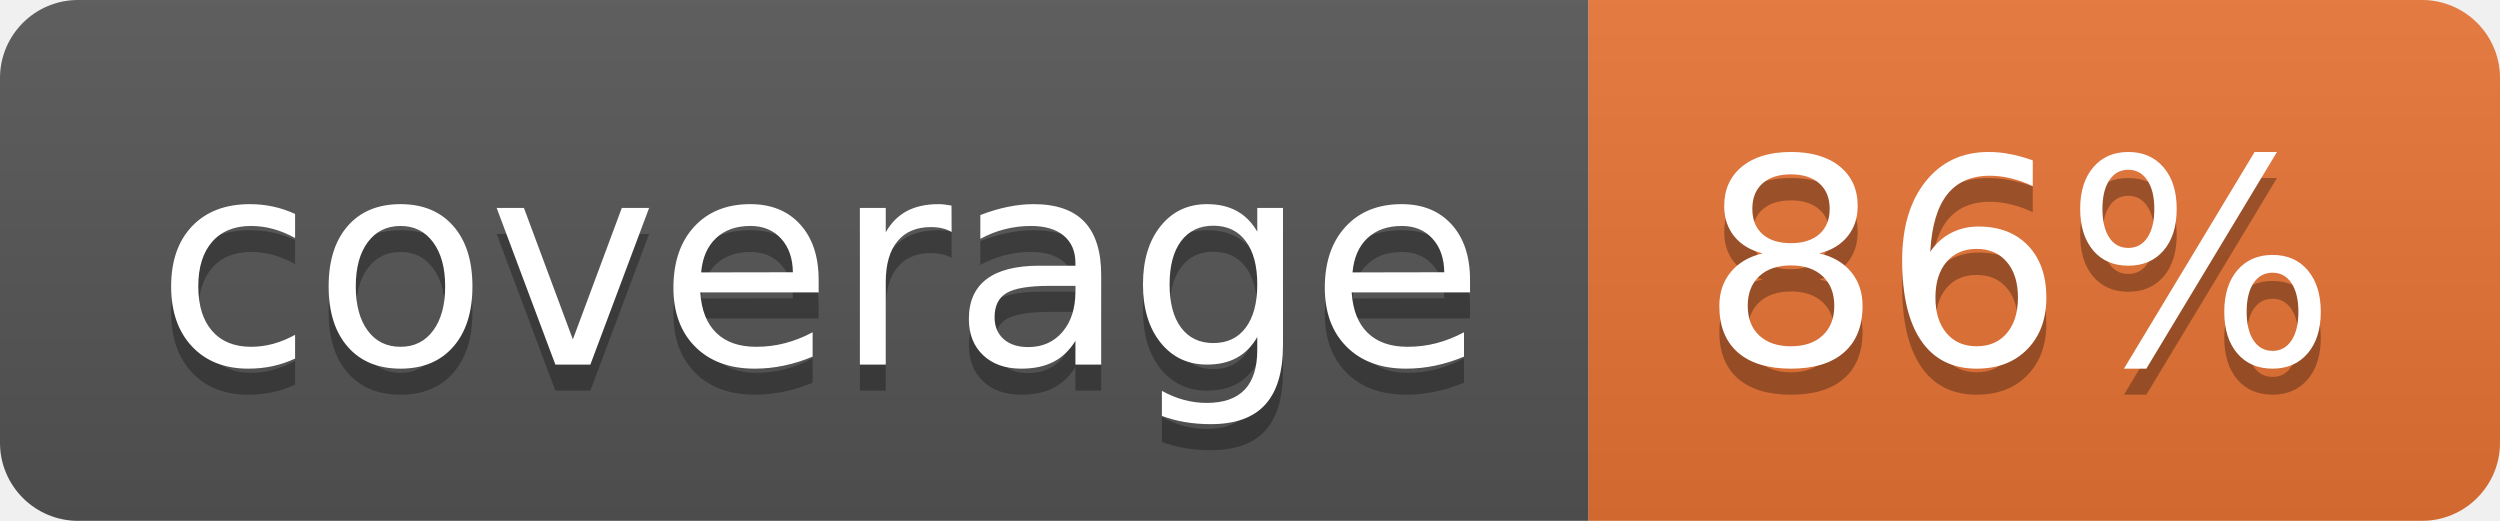
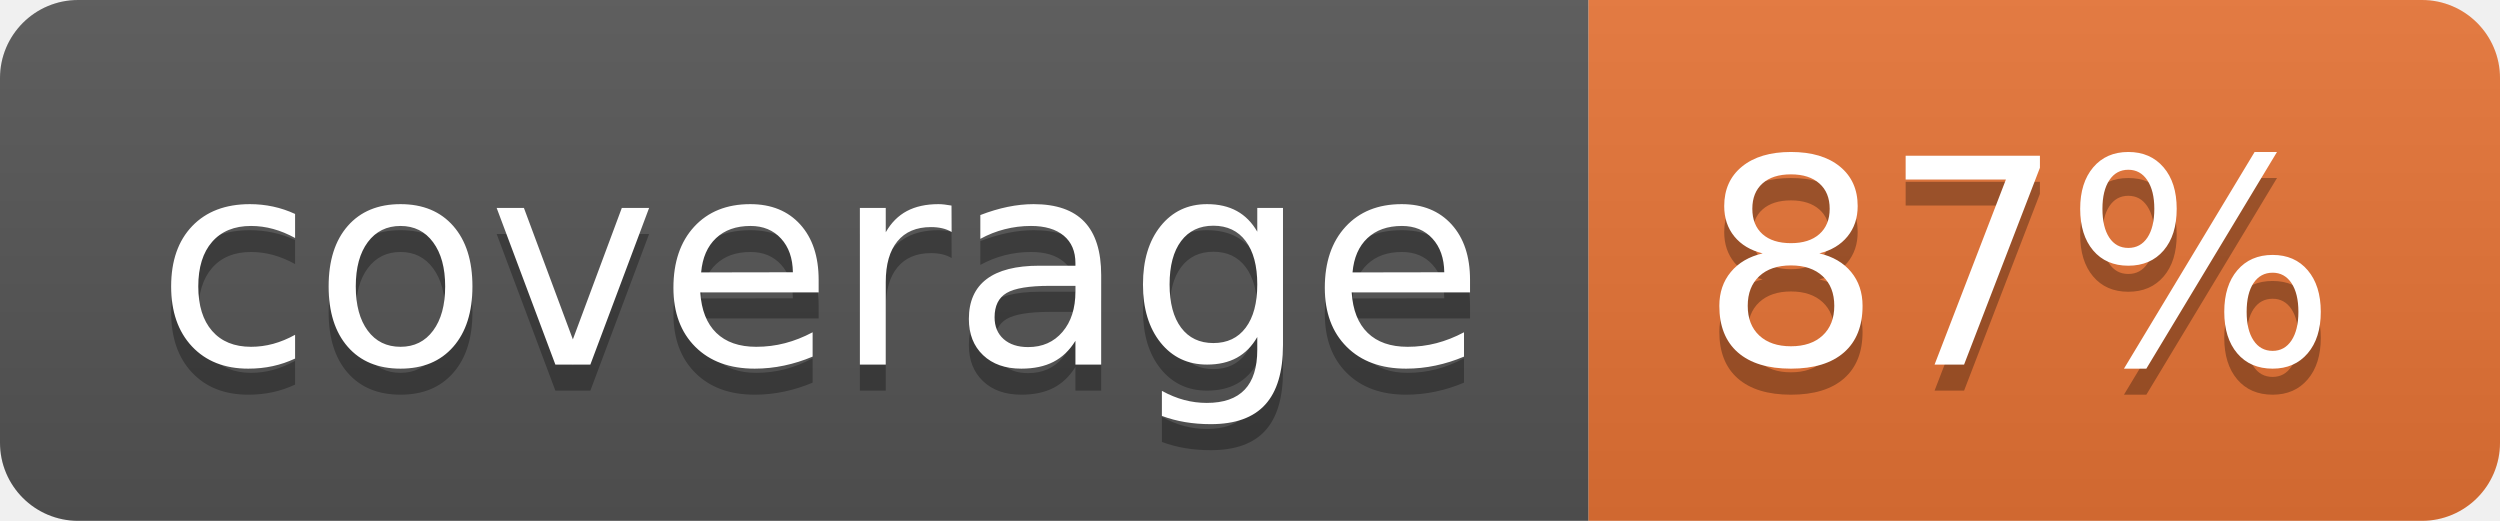
<svg xmlns="http://www.w3.org/2000/svg" width="96" height="20">
  <linearGradient id="b" x2="0" y2="100%">
    <stop offset="0" stop-color="#bbb" stop-opacity=".1" />
    <stop offset="1" stop-opacity=".1" />
  </linearGradient>
  <clipPath id="a">
    <rect width="96" height="20" rx="3" fill="#fff" />
  </clipPath>
  <g clip-path="url(#a)">
    <path fill="#555" d="M0 0h61v20H0z" />
    <path fill="#E87435" d="M61 0h35v20H61z" />
    <path fill="url(#b)" d="M0 0h96v20H0z" />
  </g>
  <g fill="#fff" text-anchor="middle" font-family="DejaVu Sans,Verdana,Geneva,sans-serif" font-size="110">
    <text x="315" y="150" fill="#010101" fill-opacity=".3" transform="scale(.1)" textLength="510">coverage</text>
    <text x="315" y="140" transform="scale(.1)" textLength="510">coverage</text>
-     <text x="775" y="150" fill="#010101" fill-opacity=".3" transform="scale(.1)" textLength="250">86%</text>
-     <text x="775" y="140" transform="scale(.1)" textLength="250">86%</text>
+     <text x="775" y="150" fill="#010101" fill-opacity=".3" transform="scale(.1)" textLength="250">87%</text>
+     <text x="775" y="140" transform="scale(.1)" textLength="250">87%</text>
  </g>
</svg>
